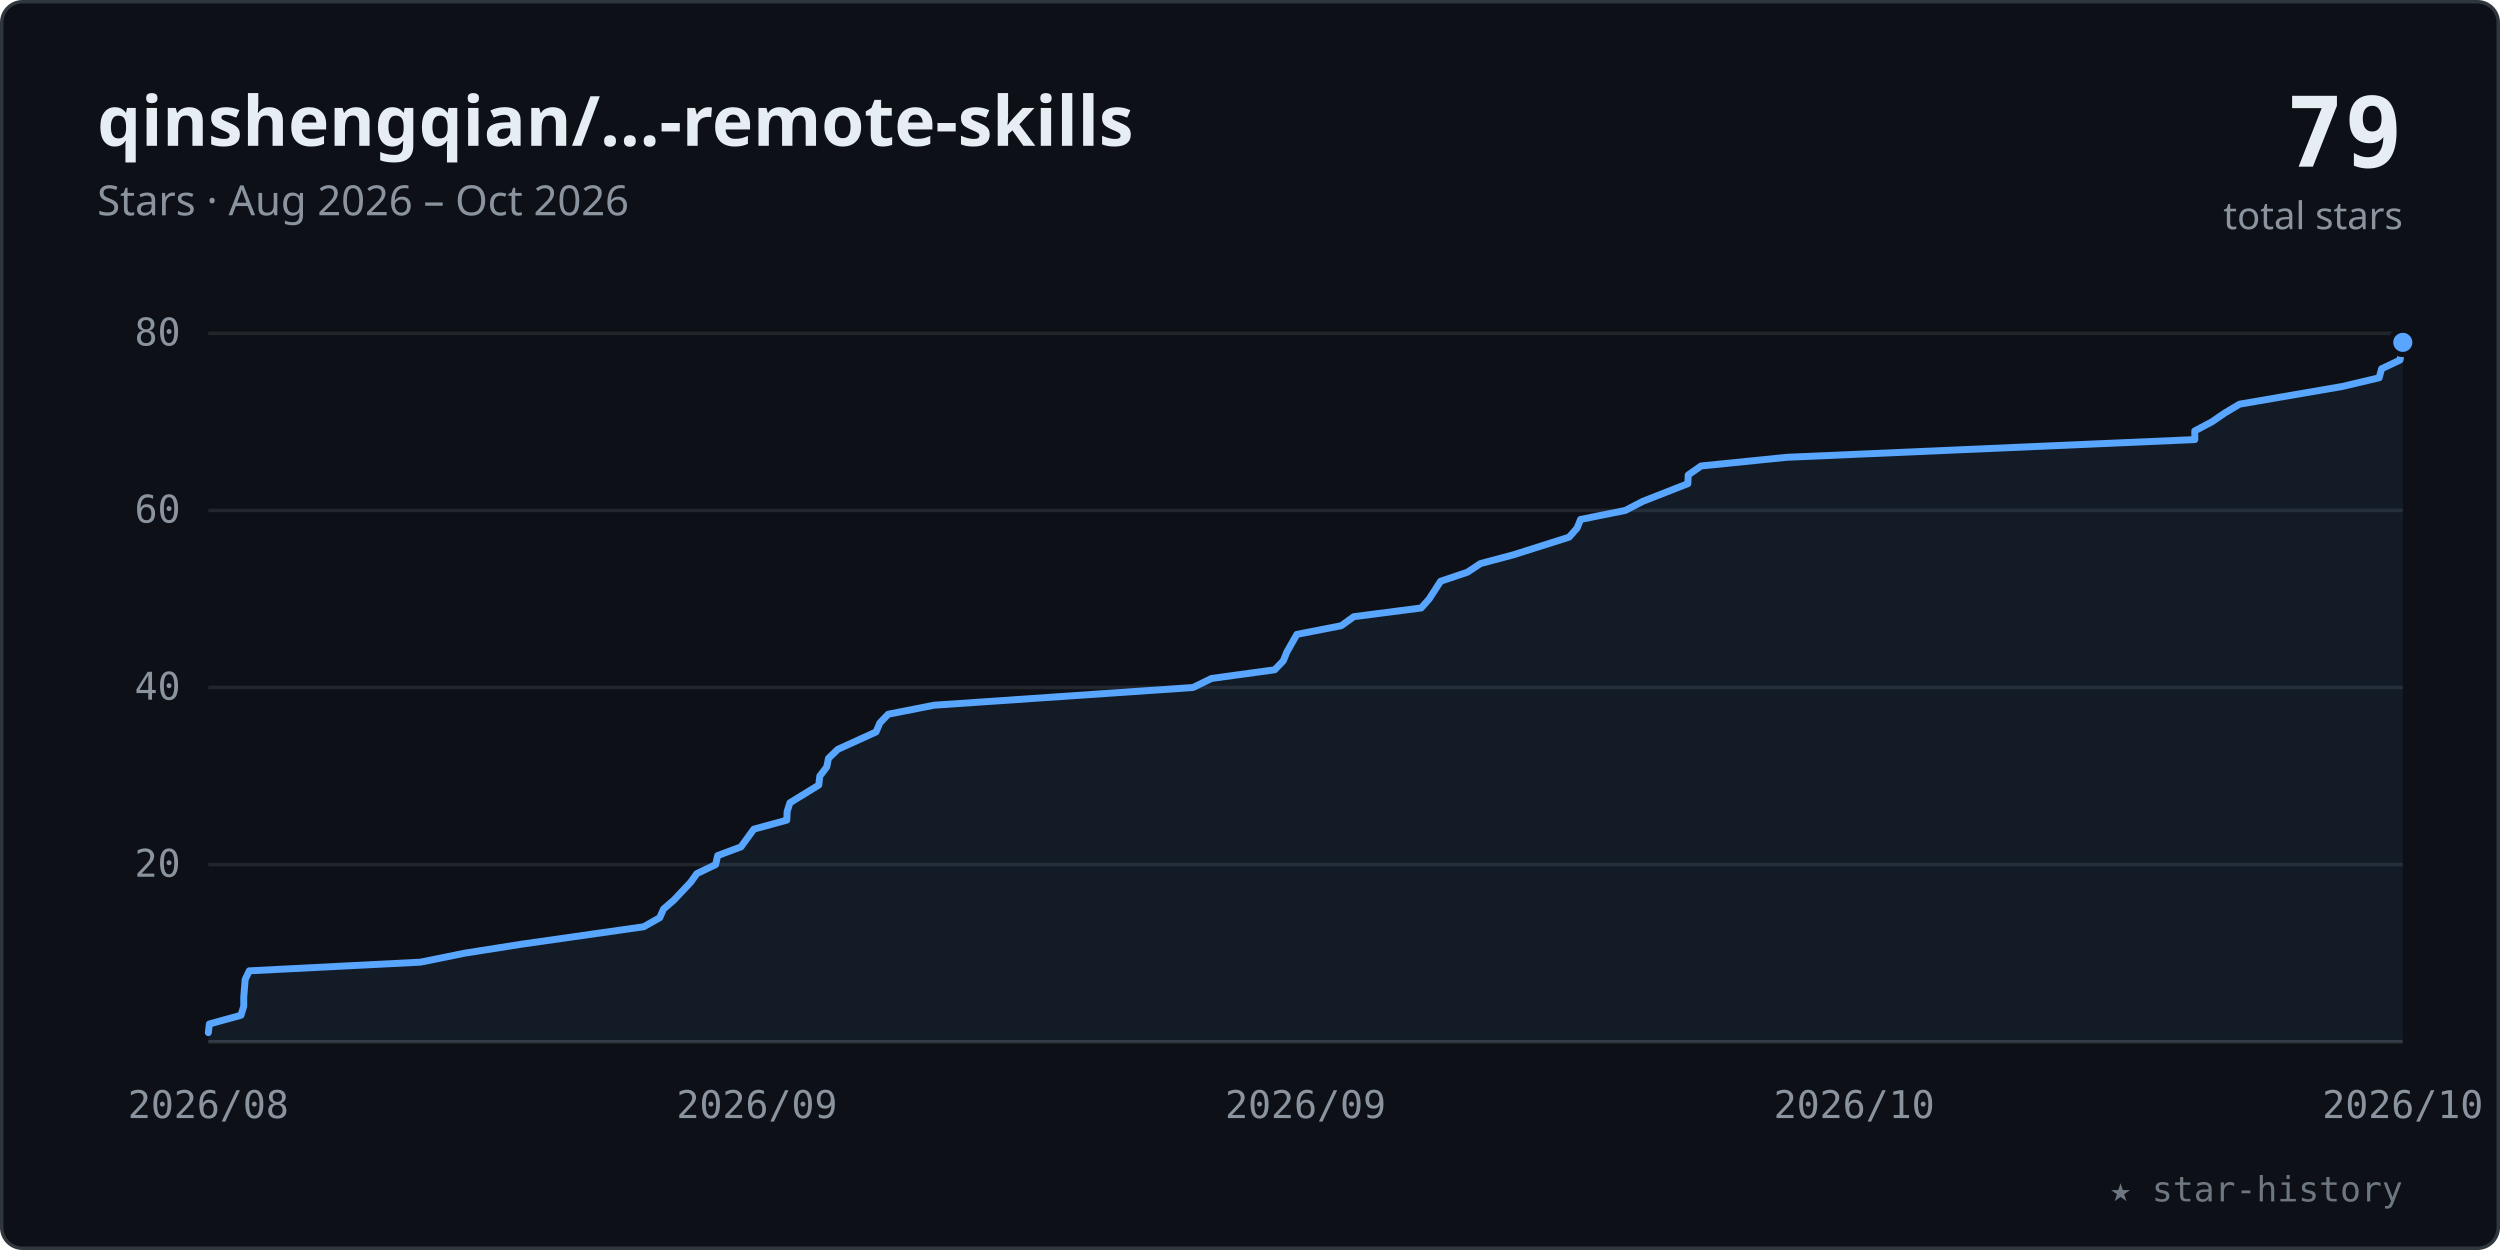
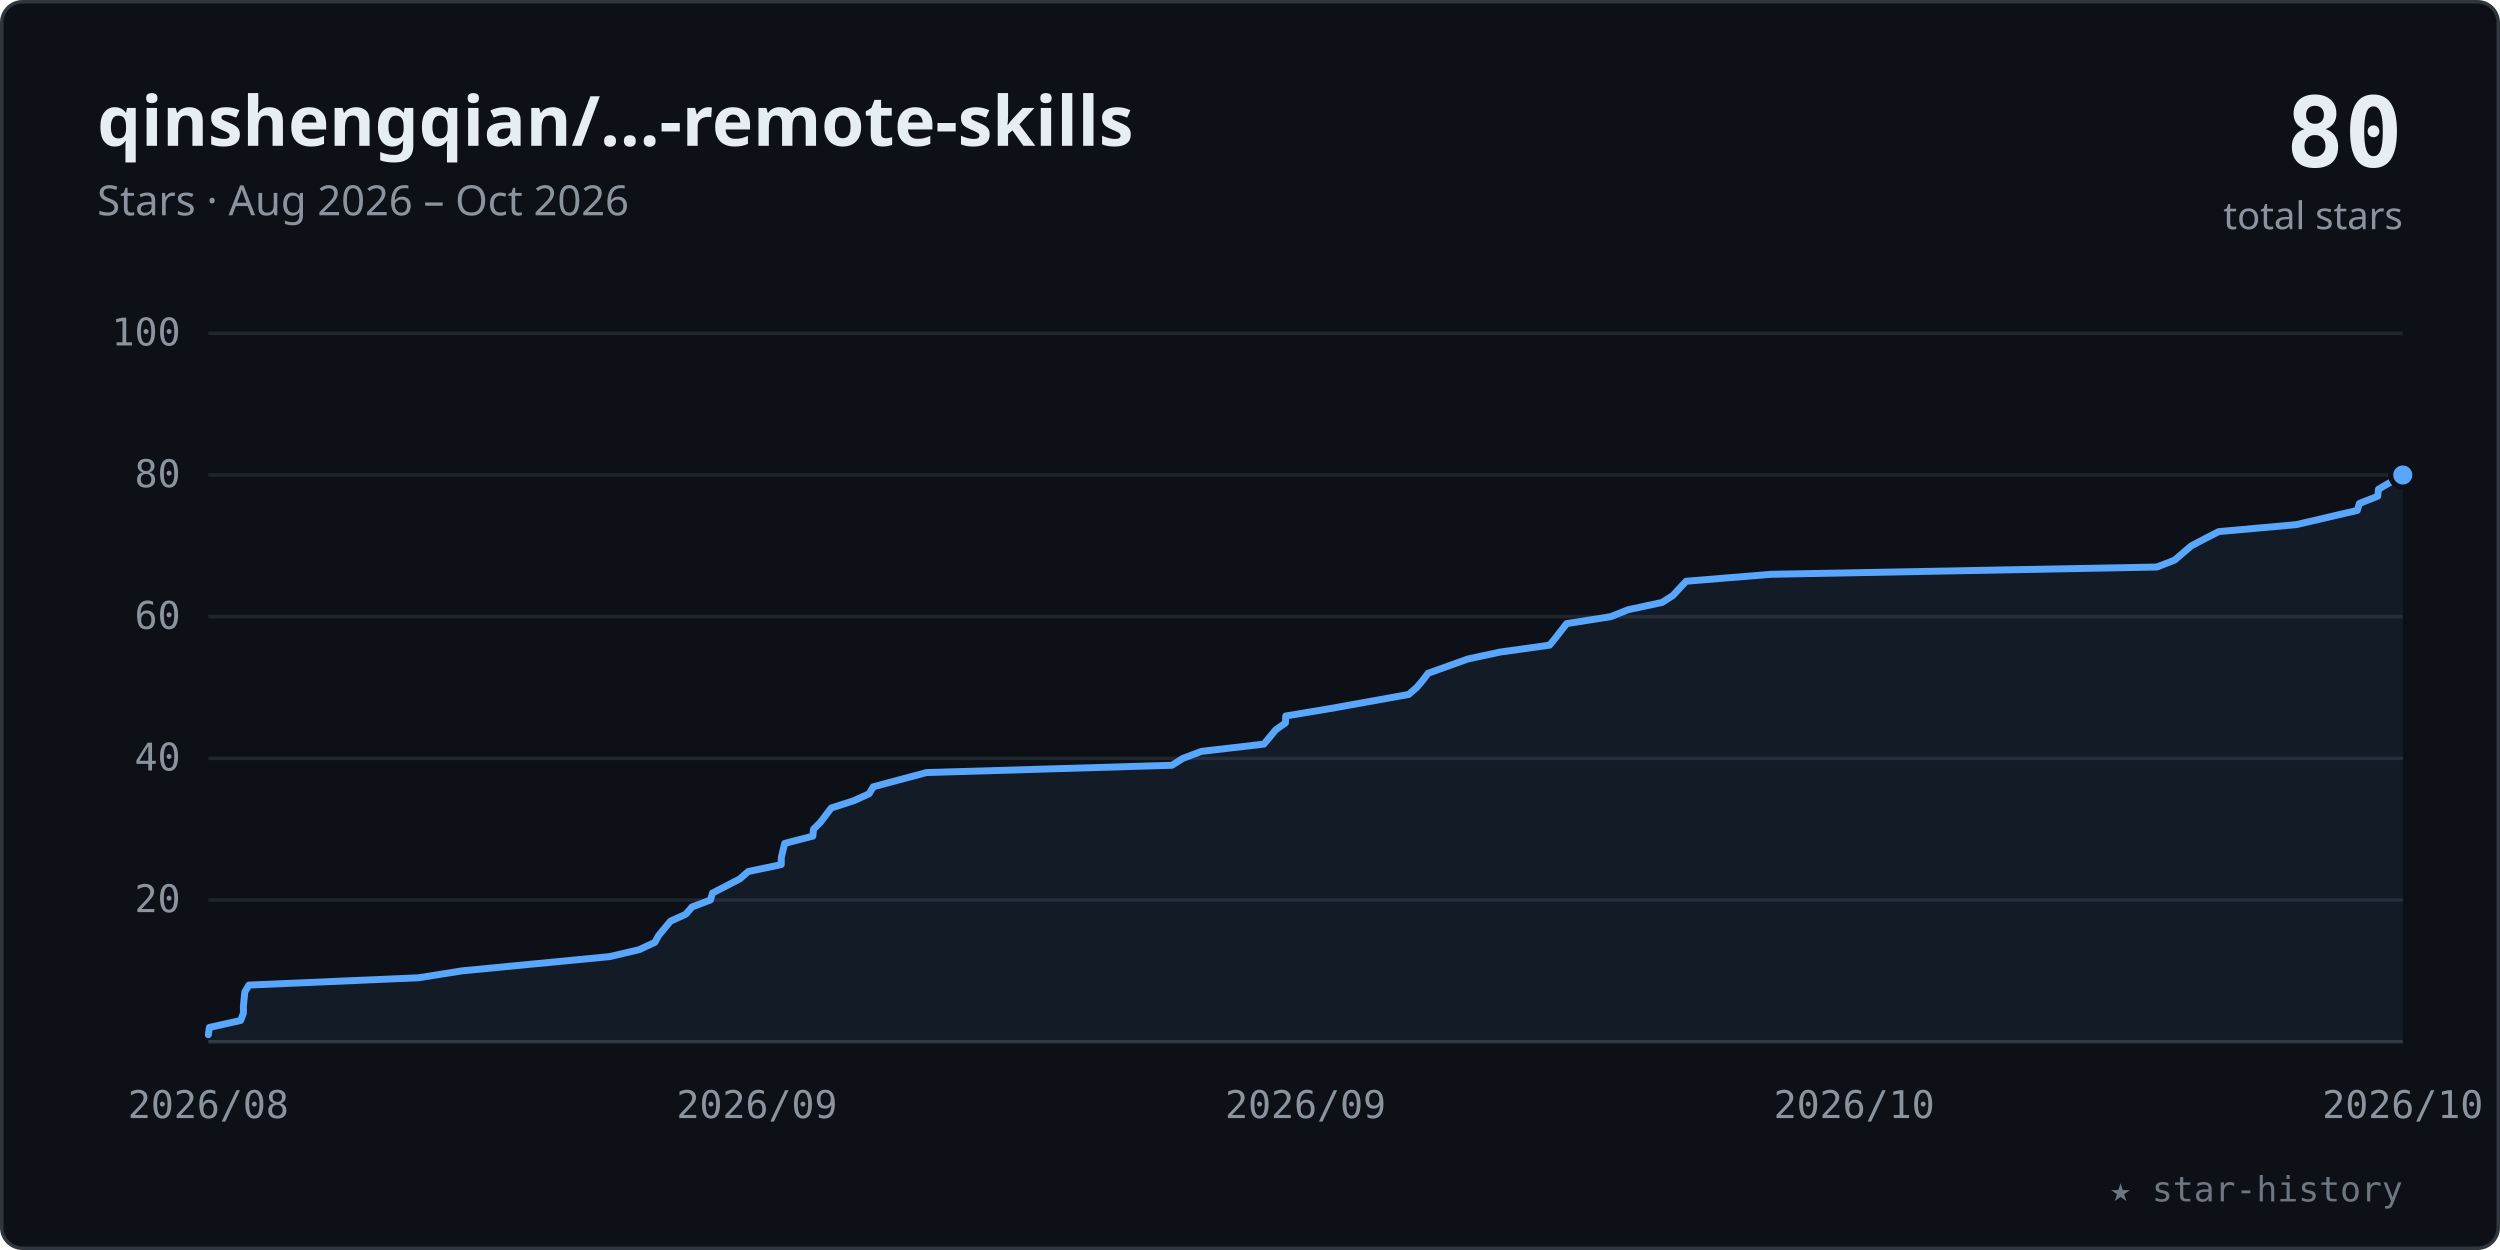
<svg xmlns="http://www.w3.org/2000/svg" viewBox="0 0 720 360" width="100%" role="img" font-family="-apple-system,BlinkMacSystemFont,'Segoe UI','Noto Sans',Helvetica,Arial,sans-serif">
  <style>.tk{font:11px ui-monospace,SFMono-Regular,Menlo,Consolas,monospace;fill:#8b949e}</style>
  <rect x="0.5" y="0.5" width="719" height="359" rx="6" fill="#0d1117" stroke="#30363d" />
  <text x="28" y="42" font-size="20" font-weight="600" fill="#e6edf3">qinshengqian/…-remote-skills</text>
  <text x="28" y="62" font-size="12" fill="#8b949e">Stars · Aug 2026 – Oct 2026</text>
-   <text x="692" y="48" text-anchor="end" font-size="28" font-weight="700" fill="#e6edf3" font-family="ui-monospace,SFMono-Regular,Menlo,Consolas,monospace">79</text>
+   <text x="692" y="48" text-anchor="end" font-size="28" font-weight="700" fill="#e6edf3" font-family="ui-monospace,SFMono-Regular,Menlo,Consolas,monospace">80</text>
  <text x="692" y="66" text-anchor="end" font-size="11" fill="#8b949e">total stars</text>
-   <line x1="60" y1="249.0" x2="692" y2="249.0" stroke="#21262d" stroke-width="1" />
-   <text x="52" y="252.5" text-anchor="end" class="tk">20</text>
-   <line x1="60" y1="198.0" x2="692" y2="198.0" stroke="#21262d" stroke-width="1" />
-   <text x="52" y="201.5" text-anchor="end" class="tk">40</text>
-   <line x1="60" y1="147.0" x2="692" y2="147.0" stroke="#21262d" stroke-width="1" />
-   <text x="52" y="150.5" text-anchor="end" class="tk">60</text>
+   <line x1="60" y1="259.2" x2="692" y2="259.2" stroke="#21262d" stroke-width="1" />
+   <text x="52" y="262.7" text-anchor="end" class="tk">20</text>
+   <line x1="60" y1="218.4" x2="692" y2="218.4" stroke="#21262d" stroke-width="1" />
+   <text x="52" y="221.9" text-anchor="end" class="tk">40</text>
+   <line x1="60" y1="177.6" x2="692" y2="177.6" stroke="#21262d" stroke-width="1" />
+   <text x="52" y="181.1" text-anchor="end" class="tk">60</text>
+   <line x1="60" y1="136.8" x2="692" y2="136.8" stroke="#21262d" stroke-width="1" />
+   <text x="52" y="140.3" text-anchor="end" class="tk">80</text>
  <line x1="60" y1="96.0" x2="692" y2="96.0" stroke="#21262d" stroke-width="1" />
-   <text x="52" y="99.5" text-anchor="end" class="tk">80</text>
+   <text x="52" y="99.5" text-anchor="end" class="tk">100</text>
  <line x1="60" y1="300" x2="692" y2="300" stroke="#30363d" stroke-width="1" />
  <text x="60.0" y="322" text-anchor="middle" class="tk">2026/08</text>
  <text x="218.0" y="322" text-anchor="middle" class="tk">2026/09</text>
  <text x="376.0" y="322" text-anchor="middle" class="tk">2026/09</text>
  <text x="534.0" y="322" text-anchor="middle" class="tk">2026/10</text>
  <text x="692.0" y="322" text-anchor="middle" class="tk">2026/10</text>
-   <polygon points="60.0,300 60.0,297.4 60.3,294.9 69.4,292.4 70.2,289.8 70.2,287.2 70.6,282.1 71.8,279.6 121.1,277.1 133.9,274.5 150.4,271.9 185.4,266.9 190.0,264.3 191.1,261.8 194.1,259.2 198.9,254.1 200.7,251.6 206.1,249.0 206.7,246.4 213.4,243.9 217.1,238.8 226.6,236.2 226.7,233.7 227.5,231.2 235.8,226.1 236.1,223.5 238.1,220.9 238.6,218.4 241.3,215.8 252.3,210.8 253.4,208.2 255.8,205.7 269.0,203.1 343.6,198.0 348.9,195.4 367.1,192.9 369.6,190.3 370.6,187.8 373.5,182.7 386.3,180.2 389.9,177.6 409.3,175.1 411.6,172.5 414.9,167.4 422.6,164.8 426.4,162.3 435.8,159.8 451.9,154.7 454.2,152.1 455.2,149.6 468.1,147.0 473.1,144.4 486.1,139.3 486.2,136.8 489.9,134.2 514.6,131.7 632.1,126.6 632.1,124.1 637.0,121.5 640.8,118.9 645.0,116.4 674.6,111.3 685.2,108.8 685.9,106.2 691.2,103.7 692.0,98.6 692.0,300" fill="#58a6ff" fill-opacity="0.07" />
-   <polyline points="60.0,297.4 60.3,294.9 69.4,292.4 70.2,289.8 70.2,287.2 70.6,282.1 71.8,279.6 121.1,277.1 133.9,274.5 150.4,271.9 185.4,266.9 190.0,264.3 191.1,261.8 194.1,259.2 198.9,254.1 200.7,251.6 206.1,249.0 206.7,246.4 213.4,243.9 217.1,238.8 226.6,236.2 226.7,233.7 227.5,231.2 235.8,226.1 236.1,223.5 238.1,220.9 238.6,218.4 241.3,215.8 252.3,210.8 253.4,208.2 255.8,205.7 269.0,203.1 343.6,198.0 348.9,195.4 367.1,192.9 369.6,190.3 370.6,187.8 373.5,182.7 386.3,180.2 389.9,177.6 409.3,175.1 411.6,172.5 414.9,167.4 422.6,164.8 426.4,162.3 435.8,159.8 451.9,154.7 454.2,152.1 455.2,149.6 468.1,147.0 473.1,144.4 486.1,139.3 486.2,136.8 489.9,134.2 514.6,131.7 632.1,126.6 632.1,124.1 637.0,121.5 640.8,118.9 645.0,116.4 674.6,111.3 685.2,108.8 685.9,106.2 691.2,103.7 692.0,98.6" fill="none" stroke="#58a6ff" stroke-width="2" stroke-linecap="round" stroke-linejoin="round" />
-   <circle cx="692.0" cy="98.6" r="3.5" fill="#58a6ff" stroke="#0d1117" stroke-width="1.5" />
+   <polygon points="60.0,300 60.0,298.0 60.3,295.9 69.3,293.9 70.1,291.8 70.1,289.8 70.5,285.7 71.7,283.7 120.5,281.6 133.1,279.6 175.6,275.5 184.1,273.5 188.6,271.4 189.7,269.4 193.1,265.3 197.5,263.3 199.3,261.2 204.6,259.2 205.2,257.2 213.1,253.1 215.5,251.0 225.0,249.0 225.0,247.0 226.0,242.9 234.1,240.8 234.3,238.8 236.3,236.8 239.4,232.7 245.9,230.6 250.3,228.6 251.5,226.6 266.8,222.5 337.5,220.4 340.7,218.4 346.0,216.4 364.0,214.3 367.4,210.2 370.2,208.2 370.3,206.2 382.9,204.1 405.7,200.0 408.0,198.0 409.7,196.0 411.3,193.9 422.7,189.8 432.0,187.8 446.3,185.8 448.0,183.7 451.2,179.6 463.9,177.6 468.9,175.6 478.7,173.5 481.8,171.5 485.6,167.4 510.0,165.4 621.2,163.3 626.3,161.3 631.1,157.2 634.9,155.2 639.0,153.1 661.3,151.1 678.9,147.0 679.5,145.0 684.8,142.9 685.0,140.9 692.0,136.8 692.0,300" fill="#58a6ff" fill-opacity="0.07" />
+   <polyline points="60.0,298.0 60.3,295.9 69.3,293.9 70.1,291.8 70.1,289.8 70.5,285.7 71.7,283.7 120.5,281.6 133.1,279.6 175.6,275.5 184.1,273.5 188.6,271.4 189.7,269.4 193.1,265.3 197.5,263.3 199.3,261.2 204.6,259.2 205.2,257.2 213.1,253.1 215.5,251.0 225.0,249.0 225.0,247.0 226.0,242.9 234.1,240.8 234.3,238.8 236.3,236.8 239.4,232.7 245.9,230.6 250.3,228.6 251.5,226.6 266.8,222.5 337.5,220.4 340.7,218.4 346.0,216.4 364.0,214.3 367.4,210.2 370.2,208.2 370.3,206.2 382.9,204.1 405.7,200.0 408.0,198.0 409.7,196.0 411.3,193.9 422.7,189.8 432.0,187.8 446.3,185.8 448.0,183.7 451.2,179.6 463.9,177.6 468.9,175.6 478.7,173.5 481.8,171.5 485.6,167.4 510.0,165.4 621.2,163.3 626.3,161.3 631.1,157.2 634.9,155.2 639.0,153.1 661.3,151.1 678.9,147.0 679.5,145.0 684.8,142.9 685.0,140.9 692.0,136.8" fill="none" stroke="#58a6ff" stroke-width="2" stroke-linecap="round" stroke-linejoin="round" />
+   <circle cx="692.0" cy="136.8" r="3.5" fill="#58a6ff" stroke="#0d1117" stroke-width="1.5" />
  <text x="692" y="346" text-anchor="end" font-size="10" fill="#6e7681" font-family="ui-monospace,SFMono-Regular,Menlo,Consolas,monospace">★ star-history</text>
</svg>
